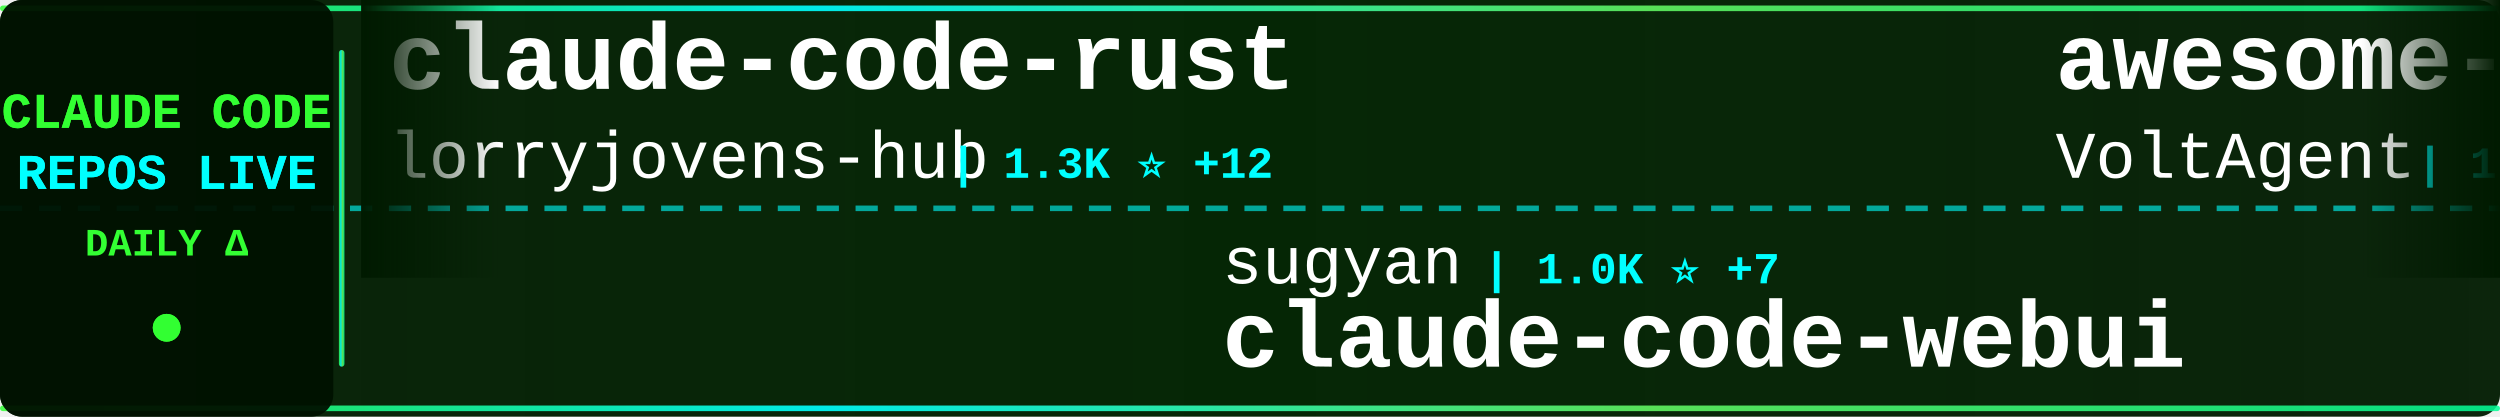
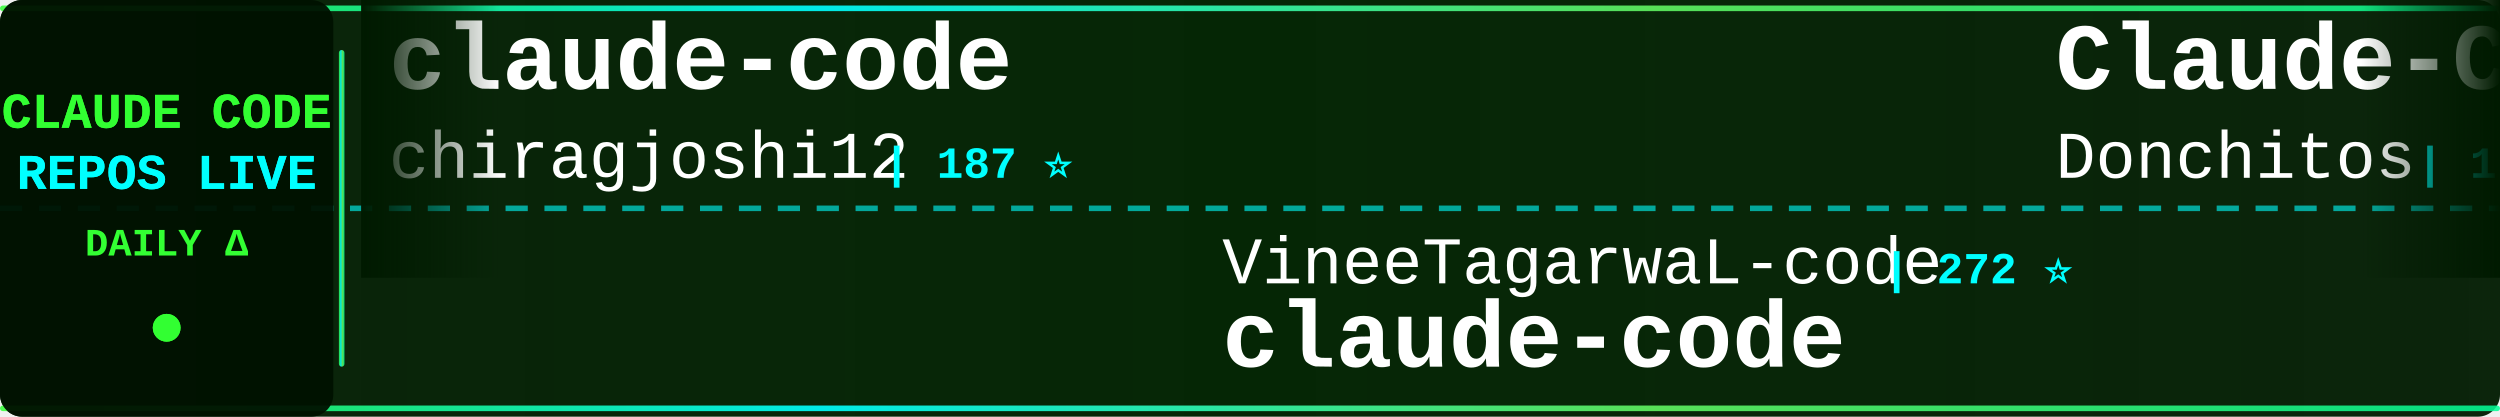
<svg xmlns="http://www.w3.org/2000/svg" width="900" height="150">
  <defs>
    <linearGradient id="tickerBg" x1="0%" y1="0%" x2="100%" y2="0%">
      <stop offset="0%" style="stop-color:#001a00;stop-opacity:0.95" />
      <stop offset="50%" style="stop-color:#002200;stop-opacity:0.98" />
      <stop offset="100%" style="stop-color:#001a00;stop-opacity:0.95" />
    </linearGradient>
    <linearGradient id="borderGrad" x1="0%" y1="0%" x2="100%" y2="0%">
      <stop offset="0%" style="stop-color:#33ff33;stop-opacity:0.85">
        <animate attributeName="stop-opacity" values="0.85;1;0.85" dur="2s" repeatCount="indefinite" />
      </stop>
      <stop offset="33%" style="stop-color:#00ffff;stop-opacity:0.9">
        <animate attributeName="stop-opacity" values="0.9;1;0.9" dur="2.2s" repeatCount="indefinite" />
      </stop>
      <stop offset="66%" style="stop-color:#66ff66;stop-opacity:0.85">
        <animate attributeName="stop-opacity" values="0.85;1;0.85" dur="1.8s" repeatCount="indefinite" />
      </stop>
      <stop offset="100%" style="stop-color:#00ff99;stop-opacity:0.85">
        <animate attributeName="stop-opacity" values="0.85;1;0.85" dur="2s" repeatCount="indefinite" />
      </stop>
    </linearGradient>
    <filter id="textGlow">
      <feGaussianBlur stdDeviation="0.1" result="coloredBlur" />
      <feMerge>
        <feMergeNode in="coloredBlur" />
        <feMergeNode in="SourceGraphic" />
      </feMerge>
    </filter>
    <filter id="metricGlow">
      <feGaussianBlur stdDeviation="0.2" result="coloredBlur" />
      <feMerge>
        <feMergeNode in="coloredBlur" />
        <feMergeNode in="SourceGraphic" />
      </feMerge>
    </filter>
    <linearGradient id="leftFade" x1="0%" y1="0%" x2="100%" y2="0%">
      <stop offset="0%" style="stop-color:#001a00;stop-opacity:1" />
      <stop offset="100%" style="stop-color:#001a00;stop-opacity:0" />
    </linearGradient>
    <linearGradient id="rightFade" x1="0%" y1="0%" x2="100%" y2="0%">
      <stop offset="0%" style="stop-color:#001a00;stop-opacity:0" />
      <stop offset="100%" style="stop-color:#001a00;stop-opacity:1" />
    </linearGradient>
  </defs>
  <rect width="900" height="150" fill="url(#tickerBg)" rx="8" />
  <rect x="0" y="2" width="900" height="2" fill="url(#borderGrad)" rx="1" />
  <rect x="0" y="146" width="900" height="2" fill="url(#borderGrad)" rx="1" />
  <line x1="0" y1="75" x2="900" y2="75" stroke="#00ffff" stroke-width="2" stroke-dasharray="8 6" opacity="0.6" />
  <rect x="0" y="0" width="120" height="150" fill="#001100" opacity="0.95" rx="8" />
  <text x="60" y="46" font-family="'Courier New', monospace" font-size="18" font-weight="bold" fill="#33ff33" text-anchor="middle" filter="url(#textGlow)">
    CLAUDE CODE
  </text>
  <text x="60" y="68" font-family="'Courier New', monospace" font-size="18" font-weight="bold" fill="#00ffff" text-anchor="middle" filter="url(#textGlow)">
    REPOS LIVE
  </text>
  <text x="60" y="92" font-family="'Courier New', monospace" font-size="14" font-weight="bold" fill="#33ff33" text-anchor="middle">
    DAILY Δ
  </text>
  <circle cx="60" cy="118" r="5" fill="#33ff33" filter="url(#metricGlow)">
    <animate attributeName="r" values="4;6;4" dur="1.5s" repeatCount="indefinite" />
    <animate attributeName="opacity" values="0.6;1;0.6" dur="1.5s" repeatCount="indefinite" />
  </circle>
  <rect x="122" y="18" width="2" height="114" fill="url(#borderGrad)" rx="1" />
  <clipPath id="tickerClip">
    <rect x="130" y="0" width="770" height="150" />
  </clipPath>
  <g clip-path="url(#tickerClip)">
    <g id="tickerItems">
      <animateTransform attributeName="transform" attributeType="XML" type="translate" from="0 0" to="-3000 0" dur="54s" repeatCount="indefinite" />
      <g transform="translate(0, 0)">
-         <text x="140" y="32" font-family="'Courier New', monospace" font-size="34" font-weight="bold" fill="#ffffff">claude-code-rust</text>
-         <text x="140" y="64" font-family="'Courier New', monospace" font-size="24" font-weight="normal" fill="#ffffff" opacity="1.0">lorryjovens-hub</text>
-         <text x="342" y="64" font-family="'Courier New', monospace" font-size="16" font-weight="bold" fill="#00ffff"> | 1.3K ⭐ +12</text>
+         <text x="140" y="32" font-family="'Courier New', monospace" font-size="34" font-weight="bold" fill="#ffffff">claude-code</text>
+         <text x="140" y="64" font-family="'Courier New', monospace" font-size="24" font-weight="normal" fill="#ffffff" opacity="1.0">chiragjoshi12</text>
+         <text x="318" y="64" font-family="'Courier New', monospace" font-size="16" font-weight="bold" fill="#00ffff"> | 187 ⭐</text>
      </g>
      <g transform="translate(300, 0)">
-         <text x="140" y="102" font-family="'Courier New', monospace" font-size="24" font-weight="normal" fill="#ffffff" opacity="1.0">sugyan</text>
-         <text x="234" y="102" font-family="'Courier New', monospace" font-size="16" font-weight="bold" fill="#00ffff"> | 1.0K ⭐ +7</text>
-         <text x="140" y="132" font-family="'Courier New', monospace" font-size="34" font-weight="bold" fill="#ffffff">claude-code-webui</text>
+         <text x="140" y="102" font-family="'Courier New', monospace" font-size="24" font-weight="normal" fill="#ffffff" opacity="1.0">VineeTagarwaL-code</text>
+         <text x="378" y="102" font-family="'Courier New', monospace" font-size="16" font-weight="bold" fill="#00ffff"> | 272 ⭐</text>
+         <text x="140" y="132" font-family="'Courier New', monospace" font-size="34" font-weight="bold" fill="#ffffff">claude-code</text>
      </g>
      <g transform="translate(600, 0)">
-         <text x="140" y="32" font-family="'Courier New', monospace" font-size="34" font-weight="bold" fill="#ffffff">awesome-claude-code-suba...</text>
-         <text x="140" y="64" font-family="'Courier New', monospace" font-size="24" font-weight="normal" fill="#ffffff" opacity="1.0">VoltAgent</text>
-         <text x="270" y="64" font-family="'Courier New', monospace" font-size="16" font-weight="bold" fill="#00ffff"> | 17.4K ⭐ +94</text>
+         <text x="140" y="32" font-family="'Courier New', monospace" font-size="34" font-weight="bold" fill="#ffffff">Claude-Code-Game-Studios</text>
+         <text x="140" y="64" font-family="'Courier New', monospace" font-size="24" font-weight="normal" fill="#ffffff" opacity="1.0">Donchitos</text>
+         <text x="270" y="64" font-family="'Courier New', monospace" font-size="16" font-weight="bold" fill="#00ffff"> | 11.2K ⭐ +1.3K</text>
      </g>
      <g transform="translate(900, 0)">
-         <text x="140" y="102" font-family="'Courier New', monospace" font-size="24" font-weight="normal" fill="#ffffff" opacity="1.0">obra</text>
-         <text x="210" y="102" font-family="'Courier New', monospace" font-size="16" font-weight="bold" fill="#00ffff"> | 154.9K ⭐ +2.1K</text>
-         <text x="140" y="132" font-family="'Courier New', monospace" font-size="34" font-weight="bold" fill="#ffffff">superpowers</text>
+         <text x="140" y="102" font-family="'Courier New', monospace" font-size="24" font-weight="normal" fill="#ffffff" opacity="1.0">huangserva</text>
+         <text x="282" y="102" font-family="'Courier New', monospace" font-size="16" font-weight="bold" fill="#00ffff"> | 552 ⭐</text>
+         <text x="140" y="132" font-family="'Courier New', monospace" font-size="34" font-weight="bold" fill="#ffffff">claude-code-cli</text>
      </g>
      <g transform="translate(1200, 0)">
-         <text x="140" y="32" font-family="'Courier New', monospace" font-size="34" font-weight="bold" fill="#ffffff">claudecodeui</text>
-         <text x="140" y="64" font-family="'Courier New', monospace" font-size="24" font-weight="normal" fill="#ffffff" opacity="1.0">siteboon</text>
-         <text x="258" y="64" font-family="'Courier New', monospace" font-size="16" font-weight="bold" fill="#00ffff"> | 9.9K ⭐ +46</text>
+         <text x="140" y="32" font-family="'Courier New', monospace" font-size="34" font-weight="bold" fill="#ffffff">claude-coder</text>
+         <text x="140" y="64" font-family="'Courier New', monospace" font-size="24" font-weight="normal" fill="#ffffff" opacity="1.0">kodu-ai</text>
+         <text x="246" y="64" font-family="'Courier New', monospace" font-size="16" font-weight="bold" fill="#00ffff"> | 5.3K ⭐ +2</text>
      </g>
      <g transform="translate(1500, 0)">
-         <text x="140" y="102" font-family="'Courier New', monospace" font-size="24" font-weight="normal" fill="#ffffff" opacity="1.0">AprilNEA</text>
-         <text x="258" y="102" font-family="'Courier New', monospace" font-size="16" font-weight="bold" fill="#00ffff"> | 371 ⭐ +1</text>
-         <text x="140" y="132" font-family="'Courier New', monospace" font-size="34" font-weight="bold" fill="#ffffff">claude-code-source</text>
+         <text x="140" y="102" font-family="'Courier New', monospace" font-size="24" font-weight="normal" fill="#ffffff" opacity="1.0">freestylefly</text>
+         <text x="306" y="102" font-family="'Courier New', monospace" font-size="16" font-weight="bold" fill="#00ffff"> | 121 ⭐ +1</text>
+         <text x="140" y="132" font-family="'Courier New', monospace" font-size="34" font-weight="bold" fill="#ffffff">claude-code</text>
      </g>
      <g transform="translate(1800, 0)">
-         <text x="140" y="32" font-family="'Courier New', monospace" font-size="34" font-weight="bold" fill="#ffffff">claude-code-my-workflow</text>
-         <text x="140" y="64" font-family="'Courier New', monospace" font-size="24" font-weight="normal" fill="#ffffff" opacity="1.0">pedrohcgs</text>
-         <text x="270" y="64" font-family="'Courier New', monospace" font-size="16" font-weight="bold" fill="#00ffff"> | 923 ⭐ +3</text>
+         <text x="140" y="32" font-family="'Courier New', monospace" font-size="34" font-weight="bold" fill="#ffffff">cc-switch</text>
+         <text x="140" y="64" font-family="'Courier New', monospace" font-size="24" font-weight="normal" fill="#ffffff" opacity="1.0">farion1231</text>
+         <text x="282" y="64" font-family="'Courier New', monospace" font-size="16" font-weight="bold" fill="#00ffff"> | 45.8K ⭐ +587</text>
      </g>
      <g transform="translate(2100, 0)">
-         <text x="140" y="102" font-family="'Courier New', monospace" font-size="24" font-weight="normal" fill="#ffffff" opacity="1.0">shanraisshan</text>
-         <text x="306" y="102" font-family="'Courier New', monospace" font-size="16" font-weight="bold" fill="#00ffff"> | 45.2K ⭐ +855</text>
-         <text x="140" y="132" font-family="'Courier New', monospace" font-size="34" font-weight="bold" fill="#ffffff">claude-code-best-practic...</text>
+         <text x="140" y="102" font-family="'Courier New', monospace" font-size="24" font-weight="normal" fill="#ffffff" opacity="1.0">chauncygu</text>
+         <text x="270" y="102" font-family="'Courier New', monospace" font-size="16" font-weight="bold" fill="#00ffff"> | 2.1K ⭐ +23</text>
+         <text x="140" y="132" font-family="'Courier New', monospace" font-size="34" font-weight="bold" fill="#ffffff">collection-claude-code-s...</text>
      </g>
      <g transform="translate(2400, 0)">
-         <text x="140" y="32" font-family="'Courier New', monospace" font-size="34" font-weight="bold" fill="#ffffff">claude-code</text>
-         <text x="140" y="64" font-family="'Courier New', monospace" font-size="24" font-weight="normal" fill="#ffffff" opacity="1.0">codeaashu</text>
-         <text x="270" y="64" font-family="'Courier New', monospace" font-size="16" font-weight="bold" fill="#00ffff"> | 2.1K ⭐ +31</text>
+         <text x="140" y="32" font-family="'Courier New', monospace" font-size="34" font-weight="bold" fill="#ffffff">claude-code-ultimate-gui...</text>
+         <text x="140" y="64" font-family="'Courier New', monospace" font-size="24" font-weight="normal" fill="#ffffff" opacity="1.0">FlorianBruniaux</text>
+         <text x="342" y="64" font-family="'Courier New', monospace" font-size="16" font-weight="bold" fill="#00ffff"> | 3.5K ⭐ +72</text>
      </g>
      <g transform="translate(2700, 0)">
-         <text x="140" y="102" font-family="'Courier New', monospace" font-size="24" font-weight="normal" fill="#ffffff" opacity="1.0">Windy3f3f3f3f</text>
-         <text x="318" y="102" font-family="'Courier New', monospace" font-size="16" font-weight="bold" fill="#00ffff"> | 1.9K ⭐ +21</text>
-         <text x="140" y="132" font-family="'Courier New', monospace" font-size="34" font-weight="bold" fill="#ffffff">how-claude-code-works</text>
+         <text x="140" y="102" font-family="'Courier New', monospace" font-size="24" font-weight="normal" fill="#ffffff" opacity="1.0">codeaashu</text>
+         <text x="270" y="102" font-family="'Courier New', monospace" font-size="16" font-weight="bold" fill="#00ffff"> | 2.1K ⭐ +28</text>
+         <text x="140" y="132" font-family="'Courier New', monospace" font-size="34" font-weight="bold" fill="#ffffff">claude-code</text>
      </g>
      <g transform="translate(3000, 0)">
-         <text x="140" y="32" font-family="'Courier New', monospace" font-size="34" font-weight="bold" fill="#ffffff">claude-code-rust</text>
-         <text x="140" y="64" font-family="'Courier New', monospace" font-size="24" font-weight="normal" fill="#ffffff" opacity="1.0">lorryjovens-hub</text>
-         <text x="342" y="64" font-family="'Courier New', monospace" font-size="16" font-weight="bold" fill="#00ffff"> | 1.3K ⭐ +12</text>
+         <text x="140" y="32" font-family="'Courier New', monospace" font-size="34" font-weight="bold" fill="#ffffff">claude-code</text>
+         <text x="140" y="64" font-family="'Courier New', monospace" font-size="24" font-weight="normal" fill="#ffffff" opacity="1.0">chiragjoshi12</text>
+         <text x="318" y="64" font-family="'Courier New', monospace" font-size="16" font-weight="bold" fill="#00ffff"> | 187 ⭐</text>
      </g>
      <g transform="translate(3300, 0)">
-         <text x="140" y="102" font-family="'Courier New', monospace" font-size="24" font-weight="normal" fill="#ffffff" opacity="1.0">sugyan</text>
-         <text x="234" y="102" font-family="'Courier New', monospace" font-size="16" font-weight="bold" fill="#00ffff"> | 1.0K ⭐ +7</text>
-         <text x="140" y="132" font-family="'Courier New', monospace" font-size="34" font-weight="bold" fill="#ffffff">claude-code-webui</text>
+         <text x="140" y="102" font-family="'Courier New', monospace" font-size="24" font-weight="normal" fill="#ffffff" opacity="1.0">VineeTagarwaL-code</text>
+         <text x="378" y="102" font-family="'Courier New', monospace" font-size="16" font-weight="bold" fill="#00ffff"> | 272 ⭐</text>
+         <text x="140" y="132" font-family="'Courier New', monospace" font-size="34" font-weight="bold" fill="#ffffff">claude-code</text>
      </g>
      <g transform="translate(3600, 0)">
-         <text x="140" y="32" font-family="'Courier New', monospace" font-size="34" font-weight="bold" fill="#ffffff">awesome-claude-code-suba...</text>
-         <text x="140" y="64" font-family="'Courier New', monospace" font-size="24" font-weight="normal" fill="#ffffff" opacity="1.0">VoltAgent</text>
-         <text x="270" y="64" font-family="'Courier New', monospace" font-size="16" font-weight="bold" fill="#00ffff"> | 17.4K ⭐ +94</text>
+         <text x="140" y="32" font-family="'Courier New', monospace" font-size="34" font-weight="bold" fill="#ffffff">Claude-Code-Game-Studios</text>
+         <text x="140" y="64" font-family="'Courier New', monospace" font-size="24" font-weight="normal" fill="#ffffff" opacity="1.0">Donchitos</text>
+         <text x="270" y="64" font-family="'Courier New', monospace" font-size="16" font-weight="bold" fill="#00ffff"> | 11.2K ⭐ +1.3K</text>
      </g>
      <g transform="translate(3900, 0)">
-         <text x="140" y="102" font-family="'Courier New', monospace" font-size="24" font-weight="normal" fill="#ffffff" opacity="1.0">obra</text>
-         <text x="210" y="102" font-family="'Courier New', monospace" font-size="16" font-weight="bold" fill="#00ffff"> | 154.9K ⭐ +2.1K</text>
-         <text x="140" y="132" font-family="'Courier New', monospace" font-size="34" font-weight="bold" fill="#ffffff">superpowers</text>
+         <text x="140" y="102" font-family="'Courier New', monospace" font-size="24" font-weight="normal" fill="#ffffff" opacity="1.0">huangserva</text>
+         <text x="282" y="102" font-family="'Courier New', monospace" font-size="16" font-weight="bold" fill="#00ffff"> | 552 ⭐</text>
+         <text x="140" y="132" font-family="'Courier New', monospace" font-size="34" font-weight="bold" fill="#ffffff">claude-code-cli</text>
      </g>
    </g>
  </g>
  <rect x="130" y="0" width="50" height="100" fill="url(#leftFade)" />
  <rect x="850" y="0" width="50" height="100" fill="url(#rightFade)" />
</svg>
